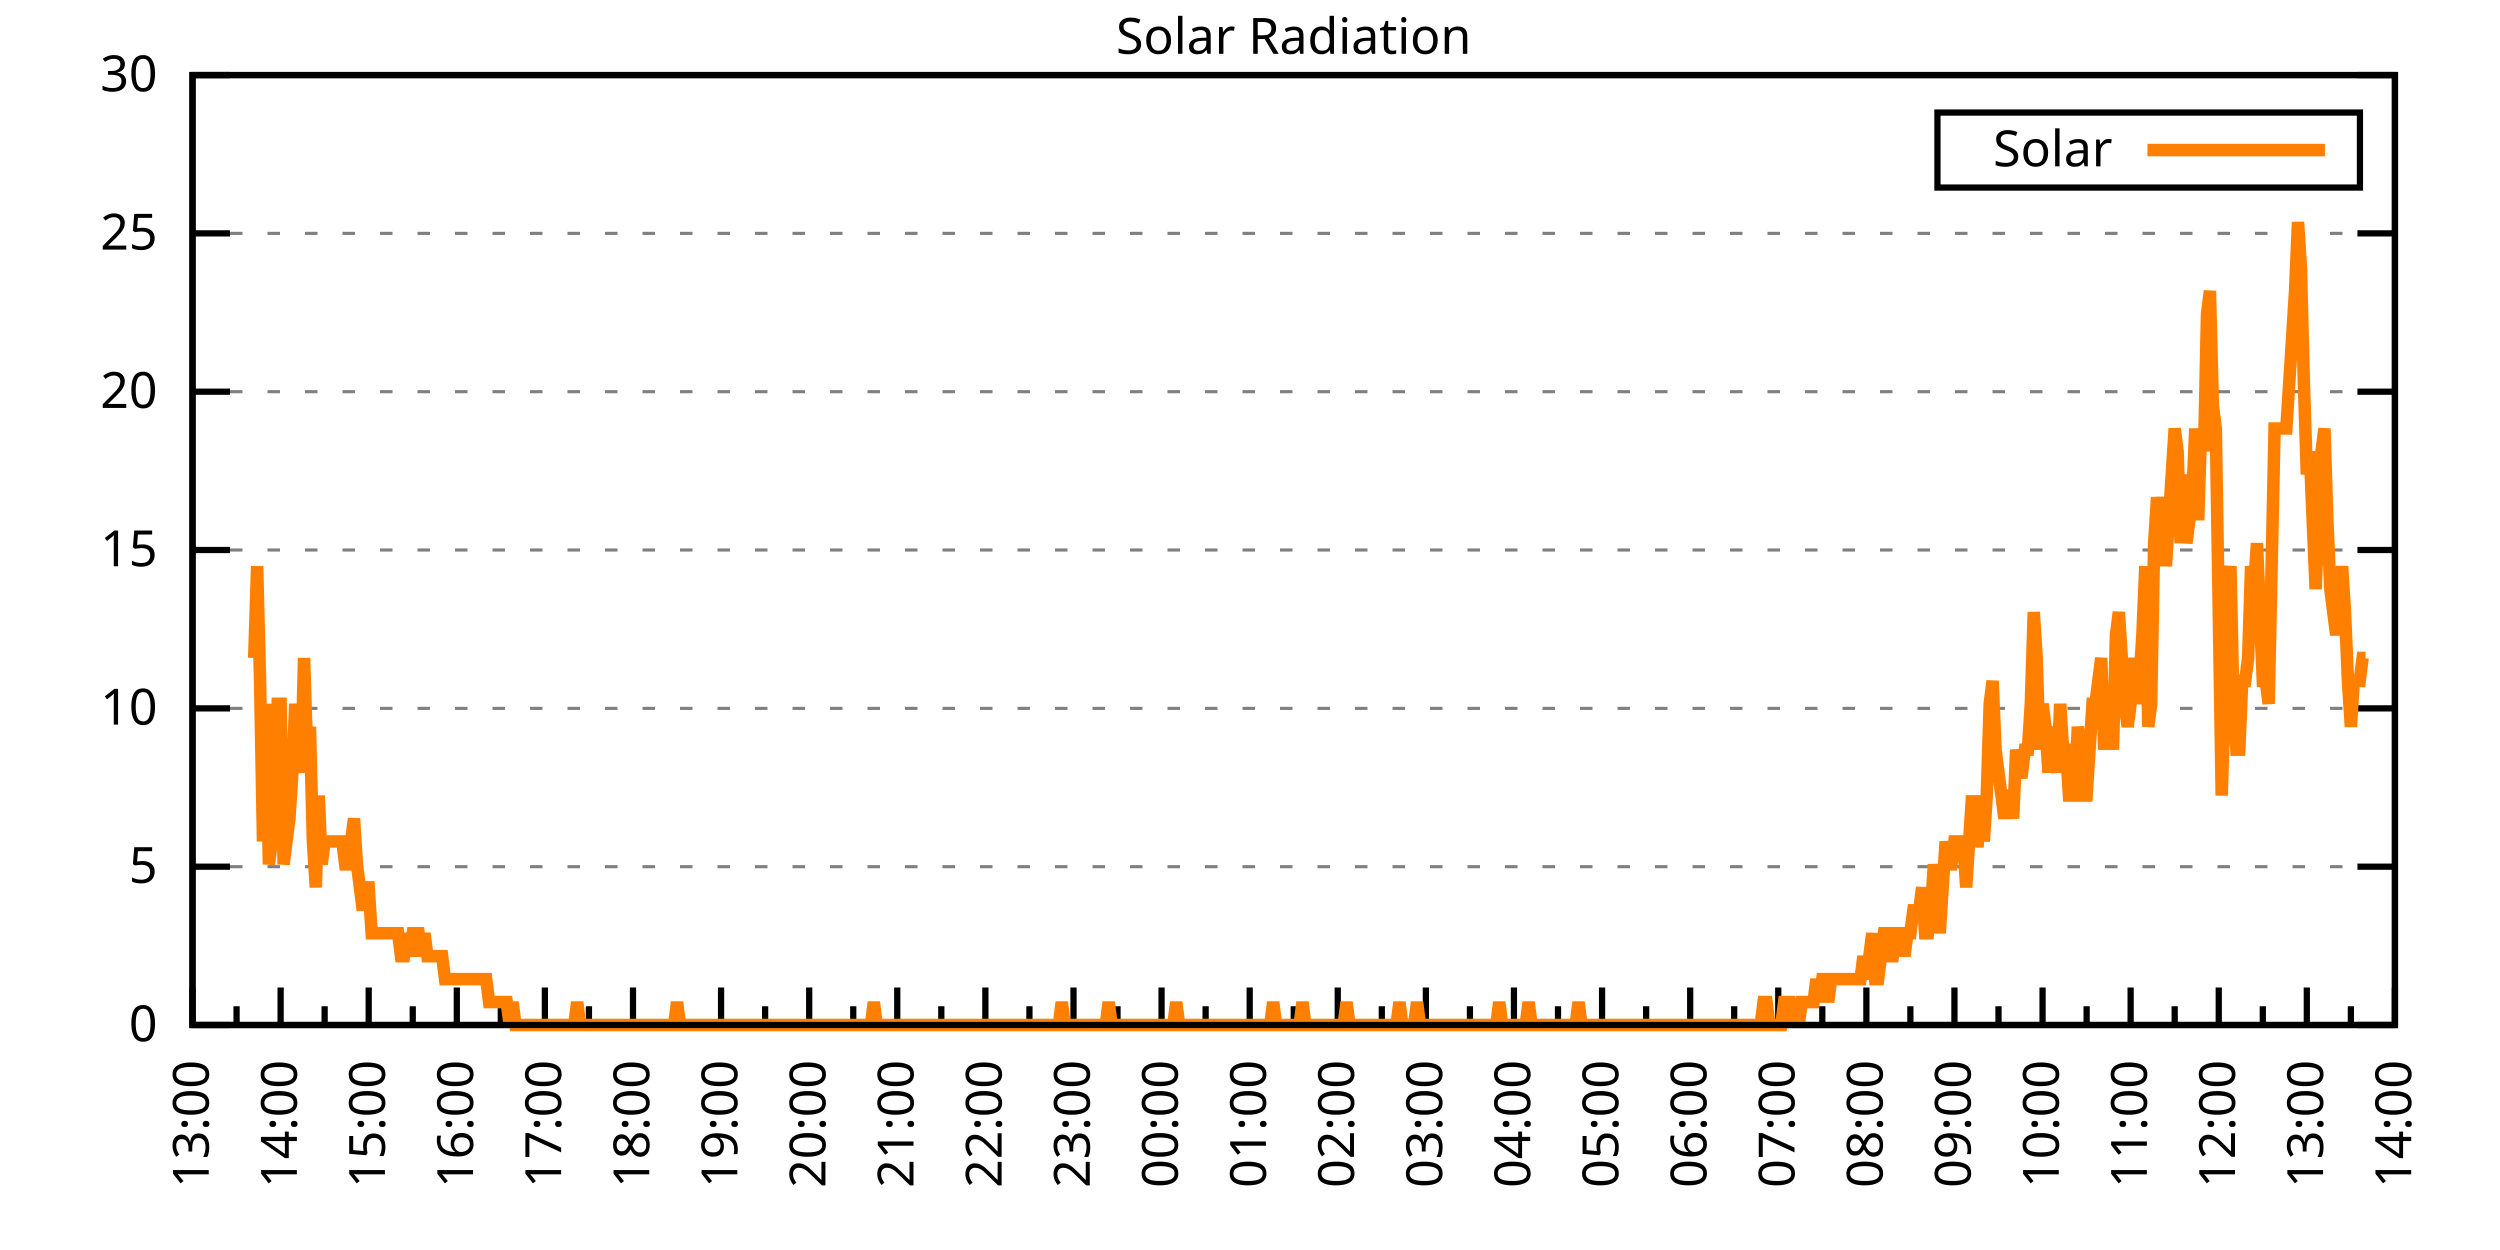
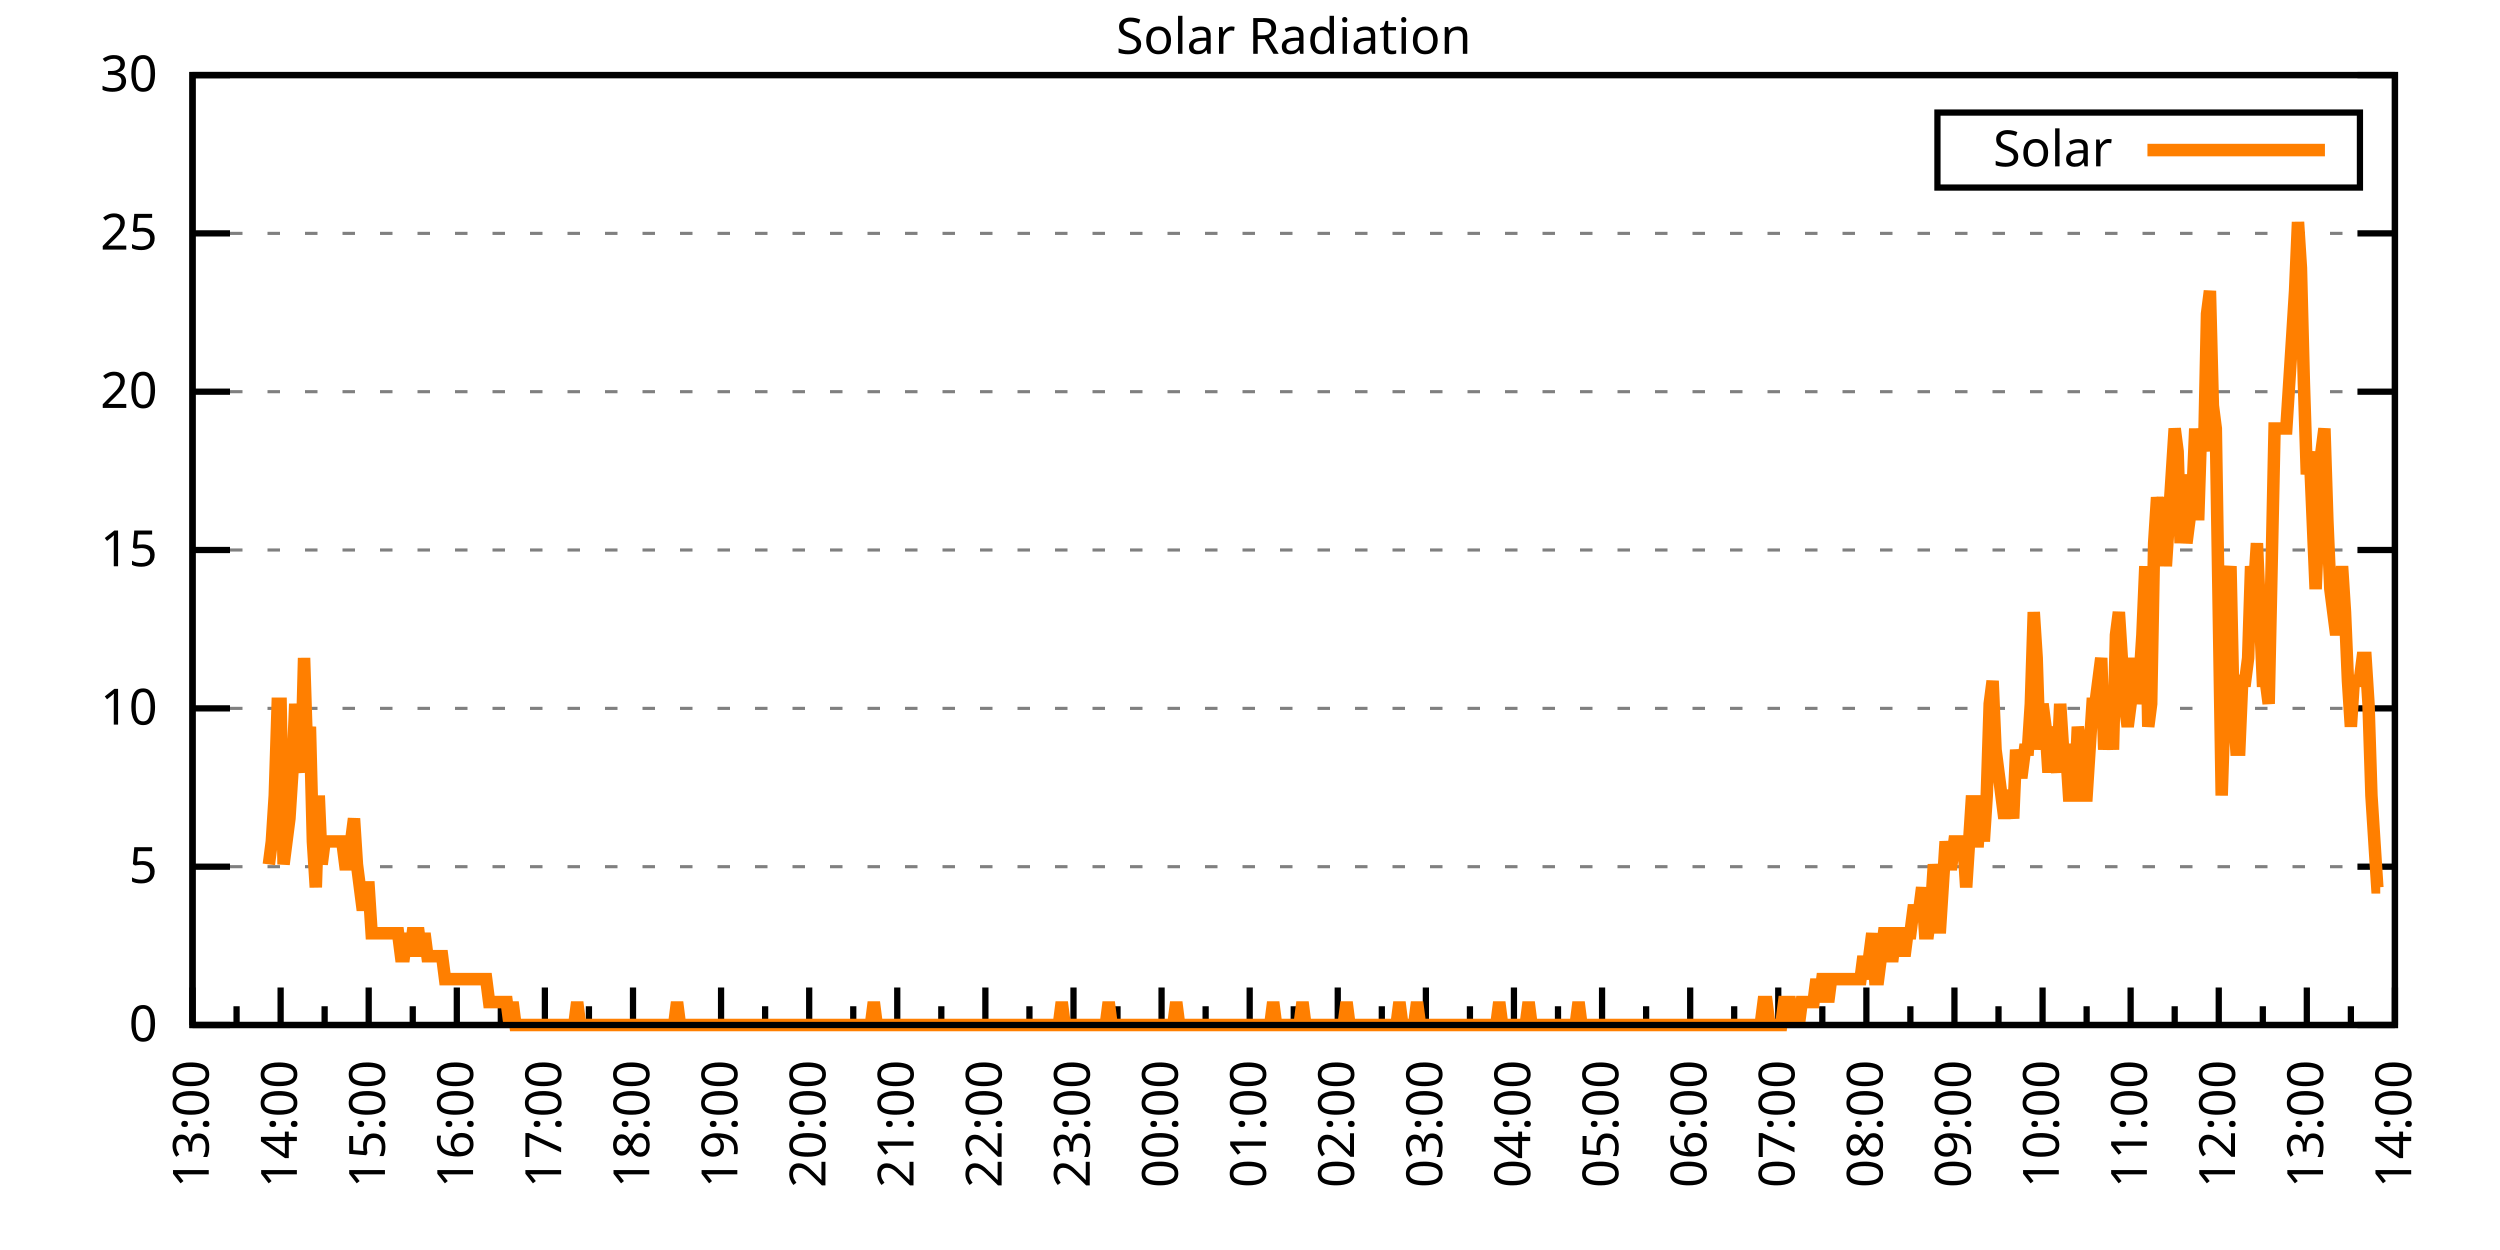
<svg xmlns="http://www.w3.org/2000/svg" xmlns:xlink="http://www.w3.org/1999/xlink" width="400" height="200" viewBox="0 0 400 200">
  <g id="gnuplot_canvas">
    <rect x="0" y="0" width="400" height="200" fill="none" />
    <defs>
      <circle id="gpDot" r="0.5" stroke-width="0.5" stroke="currentColor" />
      <path id="gpPt0" stroke-width="0.333" stroke="currentColor" d="M-1,0 h2 M0,-1 v2" />
      <path id="gpPt1" stroke-width="0.333" stroke="currentColor" d="M-1,-1 L1,1 M1,-1 L-1,1" />
      <path id="gpPt2" stroke-width="0.333" stroke="currentColor" d="M-1,0 L1,0 M0,-1 L0,1 M-1,-1 L1,1 M-1,1 L1,-1" />
      <rect id="gpPt3" stroke-width="0.333" stroke="currentColor" x="-1" y="-1" width="2" height="2" />
      <rect id="gpPt4" stroke-width="0.333" stroke="currentColor" fill="currentColor" x="-1" y="-1" width="2" height="2" />
      <circle id="gpPt5" stroke-width="0.333" stroke="currentColor" cx="0" cy="0" r="1" />
      <use xlink:href="#gpPt5" id="gpPt6" fill="currentColor" stroke="none" />
      <path id="gpPt7" stroke-width="0.333" stroke="currentColor" d="M0,-1.33 L-1.33,0.67 L1.33,0.67 z" />
      <use xlink:href="#gpPt7" id="gpPt8" fill="currentColor" stroke="none" />
      <use xlink:href="#gpPt7" id="gpPt9" stroke="currentColor" transform="rotate(180)" />
      <use xlink:href="#gpPt9" id="gpPt10" fill="currentColor" stroke="none" />
      <use xlink:href="#gpPt3" id="gpPt11" stroke="currentColor" transform="rotate(45)" />
      <use xlink:href="#gpPt11" id="gpPt12" fill="currentColor" stroke="none" />
      <path id="gpPt13" stroke-width="0.333" stroke="currentColor" d="M0,1.330 L1.265,0.411 L0.782,-1.067 L-0.782,-1.076 L-1.265,0.411 z" />
      <use xlink:href="#gpPt13" id="gpPt14" fill="currentColor" stroke="none" />
      <filter id="textbox" filterUnits="objectBoundingBox" x="0" y="0" height="1" width="1">
        <feFlood flood-color="white" flood-opacity="1" result="bgnd" />
        <feComposite in="SourceGraphic" in2="bgnd" operator="atop" />
      </filter>
      <filter id="greybox" filterUnits="objectBoundingBox" x="0" y="0" height="1" width="1">
        <feFlood flood-color="lightgrey" flood-opacity="1" result="grey" />
        <feComposite in="SourceGraphic" in2="grey" operator="atop" />
      </filter>
    </defs>
    <g fill="none" color="white" stroke="currentColor" stroke-width="1.00" stroke-linecap="butt" stroke-linejoin="miter">
</g>
    <g fill="none" color="black" stroke="currentColor" stroke-width="1.00" stroke-linecap="butt" stroke-linejoin="miter">
      <g stroke="none" shape-rendering="crispEdges">
        <polygon fill="rgb(255, 255, 255)" points="30.80,164.00 383.18,164.00 383.18,12.02 30.80,12.02 " />
      </g>
    </g>
    <g fill="none" color="black" stroke="currentColor" stroke-width="1.00" stroke-linecap="butt" stroke-linejoin="miter">
</g>
    <g fill="none" color="black" stroke="black" stroke-width="0.50" stroke-linecap="butt" stroke-linejoin="miter">
</g>
    <g fill="none" color="gray" stroke="currentColor" stroke-width="0.50" stroke-linecap="butt" stroke-linejoin="miter">
      <path stroke="gray" stroke-dasharray="2,4" class="gridline" d="M30.80,164.00 L383.19,164.00  " />
    </g>
    <g fill="none" color="gray" stroke="gray" stroke-width="1.00" stroke-linecap="butt" stroke-linejoin="miter">
</g>
    <g fill="none" color="black" stroke="currentColor" stroke-width="1.00" stroke-linecap="butt" stroke-linejoin="miter">
      <path stroke="black" d="M30.80,164.00 L36.80,164.00 M383.19,164.00 L377.19,164.00  " />
      <g transform="translate(25.20,166.60)" stroke="none" fill="black" font-family="Sans" font-size="8.00" text-anchor="end">
        <text>
          <tspan font-family="Sans"> 0</tspan>
        </text>
      </g>
    </g>
    <g fill="none" color="black" stroke="currentColor" stroke-width="1.00" stroke-linecap="butt" stroke-linejoin="miter">
</g>
    <g fill="none" color="black" stroke="black" stroke-width="0.50" stroke-linecap="butt" stroke-linejoin="miter">
</g>
    <g fill="none" color="gray" stroke="currentColor" stroke-width="0.50" stroke-linecap="butt" stroke-linejoin="miter">
      <path stroke="gray" stroke-dasharray="2,4" class="gridline" d="M30.80,138.67 L383.19,138.67  " />
    </g>
    <g fill="none" color="gray" stroke="gray" stroke-width="1.00" stroke-linecap="butt" stroke-linejoin="miter">
</g>
    <g fill="none" color="black" stroke="currentColor" stroke-width="1.00" stroke-linecap="butt" stroke-linejoin="miter">
      <path stroke="black" d="M30.80,138.67 L36.80,138.67 M383.19,138.67 L377.19,138.67  " />
      <g transform="translate(25.20,141.27)" stroke="none" fill="black" font-family="Sans" font-size="8.00" text-anchor="end">
        <text>
          <tspan font-family="Sans"> 5</tspan>
        </text>
      </g>
    </g>
    <g fill="none" color="black" stroke="currentColor" stroke-width="1.00" stroke-linecap="butt" stroke-linejoin="miter">
</g>
    <g fill="none" color="black" stroke="black" stroke-width="0.50" stroke-linecap="butt" stroke-linejoin="miter">
</g>
    <g fill="none" color="gray" stroke="currentColor" stroke-width="0.50" stroke-linecap="butt" stroke-linejoin="miter">
      <path stroke="gray" stroke-dasharray="2,4" class="gridline" d="M30.80,113.34 L383.19,113.34  " />
    </g>
    <g fill="none" color="gray" stroke="gray" stroke-width="1.00" stroke-linecap="butt" stroke-linejoin="miter">
</g>
    <g fill="none" color="black" stroke="currentColor" stroke-width="1.00" stroke-linecap="butt" stroke-linejoin="miter">
      <path stroke="black" d="M30.80,113.34 L36.80,113.34 M383.19,113.34 L377.19,113.34  " />
      <g transform="translate(25.20,115.94)" stroke="none" fill="black" font-family="Sans" font-size="8.00" text-anchor="end">
        <text>
          <tspan font-family="Sans"> 10</tspan>
        </text>
      </g>
    </g>
    <g fill="none" color="black" stroke="currentColor" stroke-width="1.00" stroke-linecap="butt" stroke-linejoin="miter">
</g>
    <g fill="none" color="black" stroke="black" stroke-width="0.50" stroke-linecap="butt" stroke-linejoin="miter">
</g>
    <g fill="none" color="gray" stroke="currentColor" stroke-width="0.50" stroke-linecap="butt" stroke-linejoin="miter">
      <path stroke="gray" stroke-dasharray="2,4" class="gridline" d="M30.80,88.00 L383.19,88.00  " />
    </g>
    <g fill="none" color="gray" stroke="gray" stroke-width="1.00" stroke-linecap="butt" stroke-linejoin="miter">
</g>
    <g fill="none" color="black" stroke="currentColor" stroke-width="1.00" stroke-linecap="butt" stroke-linejoin="miter">
      <path stroke="black" d="M30.80,88.00 L36.80,88.00 M383.19,88.00 L377.19,88.00  " />
      <g transform="translate(25.20,90.60)" stroke="none" fill="black" font-family="Sans" font-size="8.00" text-anchor="end">
        <text>
          <tspan font-family="Sans"> 15</tspan>
        </text>
      </g>
    </g>
    <g fill="none" color="black" stroke="currentColor" stroke-width="1.00" stroke-linecap="butt" stroke-linejoin="miter">
</g>
    <g fill="none" color="black" stroke="black" stroke-width="0.50" stroke-linecap="butt" stroke-linejoin="miter">
</g>
    <g fill="none" color="gray" stroke="currentColor" stroke-width="0.50" stroke-linecap="butt" stroke-linejoin="miter">
      <path stroke="gray" stroke-dasharray="2,4" class="gridline" d="M30.80,62.67 L383.19,62.67  " />
    </g>
    <g fill="none" color="gray" stroke="gray" stroke-width="1.00" stroke-linecap="butt" stroke-linejoin="miter">
</g>
    <g fill="none" color="black" stroke="currentColor" stroke-width="1.00" stroke-linecap="butt" stroke-linejoin="miter">
      <path stroke="black" d="M30.80,62.67 L36.80,62.67 M383.19,62.67 L377.19,62.67  " />
      <g transform="translate(25.20,65.27)" stroke="none" fill="black" font-family="Sans" font-size="8.00" text-anchor="end">
        <text>
          <tspan font-family="Sans"> 20</tspan>
        </text>
      </g>
    </g>
    <g fill="none" color="black" stroke="currentColor" stroke-width="1.00" stroke-linecap="butt" stroke-linejoin="miter">
</g>
    <g fill="none" color="black" stroke="black" stroke-width="0.50" stroke-linecap="butt" stroke-linejoin="miter">
</g>
    <g fill="none" color="gray" stroke="currentColor" stroke-width="0.50" stroke-linecap="butt" stroke-linejoin="miter">
      <path stroke="gray" stroke-dasharray="2,4" class="gridline" d="M30.80,37.34 L383.19,37.34  " />
    </g>
    <g fill="none" color="gray" stroke="gray" stroke-width="1.00" stroke-linecap="butt" stroke-linejoin="miter">
</g>
    <g fill="none" color="black" stroke="currentColor" stroke-width="1.00" stroke-linecap="butt" stroke-linejoin="miter">
      <path stroke="black" d="M30.80,37.34 L36.80,37.34 M383.19,37.34 L377.19,37.34  " />
      <g transform="translate(25.20,39.94)" stroke="none" fill="black" font-family="Sans" font-size="8.00" text-anchor="end">
        <text>
          <tspan font-family="Sans"> 25</tspan>
        </text>
      </g>
    </g>
    <g fill="none" color="black" stroke="currentColor" stroke-width="1.00" stroke-linecap="butt" stroke-linejoin="miter">
</g>
    <g fill="none" color="black" stroke="black" stroke-width="0.50" stroke-linecap="butt" stroke-linejoin="miter">
</g>
    <g fill="none" color="gray" stroke="currentColor" stroke-width="0.50" stroke-linecap="butt" stroke-linejoin="miter">
      <path stroke="gray" stroke-dasharray="2,4" class="gridline" d="M30.80,12.01 L383.19,12.01  " />
    </g>
    <g fill="none" color="gray" stroke="gray" stroke-width="1.00" stroke-linecap="butt" stroke-linejoin="miter">
</g>
    <g fill="none" color="black" stroke="currentColor" stroke-width="1.00" stroke-linecap="butt" stroke-linejoin="miter">
      <path stroke="black" d="M30.80,12.01 L36.80,12.01 M383.19,12.01 L377.19,12.01  " />
      <g transform="translate(25.20,14.61)" stroke="none" fill="black" font-family="Sans" font-size="8.00" text-anchor="end">
        <text>
          <tspan font-family="Sans"> 30</tspan>
        </text>
      </g>
    </g>
    <g fill="none" color="black" stroke="currentColor" stroke-width="1.00" stroke-linecap="butt" stroke-linejoin="miter">
      <path stroke="black" d="M30.80,164.00 L30.80,158.00  " />
      <g transform="translate(33.40,169.60) rotate(270)" stroke="none" fill="black" font-family="Sans" font-size="8.00" text-anchor="end">
        <text>
          <tspan font-family="Sans">13:00</tspan>
        </text>
      </g>
    </g>
    <g fill="none" color="black" stroke="currentColor" stroke-width="1.00" stroke-linecap="butt" stroke-linejoin="miter">
      <path stroke="black" d="M37.85,164.00 L37.85,161.00 M44.90,164.00 L44.90,158.00  " />
      <g transform="translate(47.50,169.60) rotate(270)" stroke="none" fill="black" font-family="Sans" font-size="8.00" text-anchor="end">
        <text>
          <tspan font-family="Sans">14:00</tspan>
        </text>
      </g>
    </g>
    <g fill="none" color="black" stroke="currentColor" stroke-width="1.00" stroke-linecap="butt" stroke-linejoin="miter">
      <path stroke="black" d="M51.94,164.00 L51.94,161.00 M58.99,164.00 L58.99,158.00  " />
      <g transform="translate(61.59,169.60) rotate(270)" stroke="none" fill="black" font-family="Sans" font-size="8.00" text-anchor="end">
        <text>
          <tspan font-family="Sans">15:00</tspan>
        </text>
      </g>
    </g>
    <g fill="none" color="black" stroke="currentColor" stroke-width="1.00" stroke-linecap="butt" stroke-linejoin="miter">
      <path stroke="black" d="M66.04,164.00 L66.04,161.00 M73.09,164.00 L73.09,158.00  " />
      <g transform="translate(75.69,169.60) rotate(270)" stroke="none" fill="black" font-family="Sans" font-size="8.00" text-anchor="end">
        <text>
          <tspan font-family="Sans">16:00</tspan>
        </text>
      </g>
    </g>
    <g fill="none" color="black" stroke="currentColor" stroke-width="1.00" stroke-linecap="butt" stroke-linejoin="miter">
      <path stroke="black" d="M80.13,164.00 L80.13,161.00 M87.18,164.00 L87.18,158.00  " />
      <g transform="translate(89.78,169.60) rotate(270)" stroke="none" fill="black" font-family="Sans" font-size="8.00" text-anchor="end">
        <text>
          <tspan font-family="Sans">17:00</tspan>
        </text>
      </g>
    </g>
    <g fill="none" color="black" stroke="currentColor" stroke-width="1.00" stroke-linecap="butt" stroke-linejoin="miter">
      <path stroke="black" d="M94.23,164.00 L94.23,161.00 M101.28,164.00 L101.28,158.00  " />
      <g transform="translate(103.88,169.60) rotate(270)" stroke="none" fill="black" font-family="Sans" font-size="8.00" text-anchor="end">
        <text>
          <tspan font-family="Sans">18:00</tspan>
        </text>
      </g>
    </g>
    <g fill="none" color="black" stroke="currentColor" stroke-width="1.00" stroke-linecap="butt" stroke-linejoin="miter">
      <path stroke="black" d="M108.33,164.00 L108.33,161.00 M115.37,164.00 L115.37,158.00  " />
      <g transform="translate(117.97,169.60) rotate(270)" stroke="none" fill="black" font-family="Sans" font-size="8.00" text-anchor="end">
        <text>
          <tspan font-family="Sans">19:00</tspan>
        </text>
      </g>
    </g>
    <g fill="none" color="black" stroke="currentColor" stroke-width="1.00" stroke-linecap="butt" stroke-linejoin="miter">
      <path stroke="black" d="M122.42,164.00 L122.42,161.00 M129.47,164.00 L129.47,158.00  " />
      <g transform="translate(132.07,169.60) rotate(270)" stroke="none" fill="black" font-family="Sans" font-size="8.00" text-anchor="end">
        <text>
          <tspan font-family="Sans">20:00</tspan>
        </text>
      </g>
    </g>
    <g fill="none" color="black" stroke="currentColor" stroke-width="1.00" stroke-linecap="butt" stroke-linejoin="miter">
      <path stroke="black" d="M136.52,164.00 L136.52,161.00 M143.56,164.00 L143.56,158.00  " />
      <g transform="translate(146.16,169.60) rotate(270)" stroke="none" fill="black" font-family="Sans" font-size="8.00" text-anchor="end">
        <text>
          <tspan font-family="Sans">21:00</tspan>
        </text>
      </g>
    </g>
    <g fill="none" color="black" stroke="currentColor" stroke-width="1.00" stroke-linecap="butt" stroke-linejoin="miter">
      <path stroke="black" d="M150.61,164.00 L150.61,161.00 M157.66,164.00 L157.66,158.00  " />
      <g transform="translate(160.26,169.60) rotate(270)" stroke="none" fill="black" font-family="Sans" font-size="8.00" text-anchor="end">
        <text>
          <tspan font-family="Sans">22:00</tspan>
        </text>
      </g>
    </g>
    <g fill="none" color="black" stroke="currentColor" stroke-width="1.00" stroke-linecap="butt" stroke-linejoin="miter">
      <path stroke="black" d="M164.71,164.00 L164.71,161.00 M171.76,164.00 L171.76,158.00  " />
      <g transform="translate(174.36,169.60) rotate(270)" stroke="none" fill="black" font-family="Sans" font-size="8.00" text-anchor="end">
        <text>
          <tspan font-family="Sans">23:00</tspan>
        </text>
      </g>
    </g>
    <g fill="none" color="black" stroke="currentColor" stroke-width="1.00" stroke-linecap="butt" stroke-linejoin="miter">
      <path stroke="black" d="M178.80,164.00 L178.80,161.00 M185.85,164.00 L185.85,158.00  " />
      <g transform="translate(188.45,169.60) rotate(270)" stroke="none" fill="black" font-family="Sans" font-size="8.00" text-anchor="end">
        <text>
          <tspan font-family="Sans">00:00</tspan>
        </text>
      </g>
    </g>
    <g fill="none" color="black" stroke="currentColor" stroke-width="1.00" stroke-linecap="butt" stroke-linejoin="miter">
      <path stroke="black" d="M192.90,164.00 L192.90,161.00 M199.95,164.00 L199.95,158.00  " />
      <g transform="translate(202.55,169.60) rotate(270)" stroke="none" fill="black" font-family="Sans" font-size="8.00" text-anchor="end">
        <text>
          <tspan font-family="Sans">01:00</tspan>
        </text>
      </g>
    </g>
    <g fill="none" color="black" stroke="currentColor" stroke-width="1.00" stroke-linecap="butt" stroke-linejoin="miter">
      <path stroke="black" d="M207.00,164.00 L207.00,161.00 M214.04,164.00 L214.04,158.00  " />
      <g transform="translate(216.64,169.60) rotate(270)" stroke="none" fill="black" font-family="Sans" font-size="8.00" text-anchor="end">
        <text>
          <tspan font-family="Sans">02:00</tspan>
        </text>
      </g>
    </g>
    <g fill="none" color="black" stroke="currentColor" stroke-width="1.00" stroke-linecap="butt" stroke-linejoin="miter">
      <path stroke="black" d="M221.09,164.00 L221.09,161.00 M228.14,164.00 L228.14,158.00  " />
      <g transform="translate(230.74,169.60) rotate(270)" stroke="none" fill="black" font-family="Sans" font-size="8.00" text-anchor="end">
        <text>
          <tspan font-family="Sans">03:00</tspan>
        </text>
      </g>
    </g>
    <g fill="none" color="black" stroke="currentColor" stroke-width="1.00" stroke-linecap="butt" stroke-linejoin="miter">
      <path stroke="black" d="M235.19,164.00 L235.19,161.00 M242.23,164.00 L242.23,158.00  " />
      <g transform="translate(244.83,169.60) rotate(270)" stroke="none" fill="black" font-family="Sans" font-size="8.00" text-anchor="end">
        <text>
          <tspan font-family="Sans">04:00</tspan>
        </text>
      </g>
    </g>
    <g fill="none" color="black" stroke="currentColor" stroke-width="1.00" stroke-linecap="butt" stroke-linejoin="miter">
      <path stroke="black" d="M249.28,164.00 L249.28,161.00 M256.33,164.00 L256.33,158.00  " />
      <g transform="translate(258.93,169.60) rotate(270)" stroke="none" fill="black" font-family="Sans" font-size="8.00" text-anchor="end">
        <text>
          <tspan font-family="Sans">05:00</tspan>
        </text>
      </g>
    </g>
    <g fill="none" color="black" stroke="currentColor" stroke-width="1.00" stroke-linecap="butt" stroke-linejoin="miter">
      <path stroke="black" d="M263.38,164.00 L263.38,161.00 M270.43,164.00 L270.43,158.00  " />
      <g transform="translate(273.03,169.60) rotate(270)" stroke="none" fill="black" font-family="Sans" font-size="8.00" text-anchor="end">
        <text>
          <tspan font-family="Sans">06:00</tspan>
        </text>
      </g>
    </g>
    <g fill="none" color="black" stroke="currentColor" stroke-width="1.00" stroke-linecap="butt" stroke-linejoin="miter">
      <path stroke="black" d="M277.47,164.00 L277.47,161.00 M284.52,164.00 L284.52,158.00  " />
      <g transform="translate(287.12,169.60) rotate(270)" stroke="none" fill="black" font-family="Sans" font-size="8.00" text-anchor="end">
        <text>
          <tspan font-family="Sans">07:00</tspan>
        </text>
      </g>
    </g>
    <g fill="none" color="black" stroke="currentColor" stroke-width="1.00" stroke-linecap="butt" stroke-linejoin="miter">
      <path stroke="black" d="M291.57,164.00 L291.57,161.00 M298.62,164.00 L298.62,158.00  " />
      <g transform="translate(301.22,169.60) rotate(270)" stroke="none" fill="black" font-family="Sans" font-size="8.00" text-anchor="end">
        <text>
          <tspan font-family="Sans">08:00</tspan>
        </text>
      </g>
    </g>
    <g fill="none" color="black" stroke="currentColor" stroke-width="1.00" stroke-linecap="butt" stroke-linejoin="miter">
      <path stroke="black" d="M305.66,164.00 L305.66,161.00 M312.71,164.00 L312.71,158.00  " />
      <g transform="translate(315.31,169.60) rotate(270)" stroke="none" fill="black" font-family="Sans" font-size="8.00" text-anchor="end">
        <text>
          <tspan font-family="Sans">09:00</tspan>
        </text>
      </g>
    </g>
    <g fill="none" color="black" stroke="currentColor" stroke-width="1.00" stroke-linecap="butt" stroke-linejoin="miter">
      <path stroke="black" d="M319.76,164.00 L319.76,161.00 M326.81,164.00 L326.81,158.00  " />
      <g transform="translate(329.41,169.60) rotate(270)" stroke="none" fill="black" font-family="Sans" font-size="8.00" text-anchor="end">
        <text>
          <tspan font-family="Sans">10:00</tspan>
        </text>
      </g>
    </g>
    <g fill="none" color="black" stroke="currentColor" stroke-width="1.00" stroke-linecap="butt" stroke-linejoin="miter">
      <path stroke="black" d="M333.86,164.00 L333.86,161.00 M340.90,164.00 L340.90,158.00  " />
      <g transform="translate(343.50,169.60) rotate(270)" stroke="none" fill="black" font-family="Sans" font-size="8.00" text-anchor="end">
        <text>
          <tspan font-family="Sans">11:00</tspan>
        </text>
      </g>
    </g>
    <g fill="none" color="black" stroke="currentColor" stroke-width="1.00" stroke-linecap="butt" stroke-linejoin="miter">
      <path stroke="black" d="M347.95,164.00 L347.95,161.00 M355.00,164.00 L355.00,158.00  " />
      <g transform="translate(357.60,169.60) rotate(270)" stroke="none" fill="black" font-family="Sans" font-size="8.00" text-anchor="end">
        <text>
          <tspan font-family="Sans">12:00</tspan>
        </text>
      </g>
    </g>
    <g fill="none" color="black" stroke="currentColor" stroke-width="1.00" stroke-linecap="butt" stroke-linejoin="miter">
      <path stroke="black" d="M362.05,164.00 L362.05,161.00 M369.09,164.00 L369.09,158.00  " />
      <g transform="translate(371.69,169.60) rotate(270)" stroke="none" fill="black" font-family="Sans" font-size="8.00" text-anchor="end">
        <text>
          <tspan font-family="Sans">13:00</tspan>
        </text>
      </g>
    </g>
    <g fill="none" color="black" stroke="currentColor" stroke-width="1.00" stroke-linecap="butt" stroke-linejoin="miter">
      <path stroke="black" d="M376.14,164.00 L376.14,161.00 M383.19,164.00 L383.19,158.00  " />
      <g transform="translate(385.79,169.60) rotate(270)" stroke="none" fill="black" font-family="Sans" font-size="8.00" text-anchor="end">
        <text>
          <tspan font-family="Sans">14:00</tspan>
        </text>
      </g>
    </g>
    <g fill="none" color="black" stroke="currentColor" stroke-width="1.00" stroke-linecap="butt" stroke-linejoin="miter">
</g>
    <g fill="none" color="black" stroke="currentColor" stroke-width="1.00" stroke-linecap="butt" stroke-linejoin="miter">
      <path stroke="black" d="M30.80,12.01 L30.80,164.00 L383.19,164.00 L383.19,12.01 L30.80,12.01 Z  " />
    </g>
    <g fill="none" color="black" stroke="currentColor" stroke-width="1.00" stroke-linecap="butt" stroke-linejoin="miter">
      <g transform="translate(6.80,88.01) rotate(270)" stroke="none" fill="black" font-family="Sans" font-size="8.00" text-anchor="middle">
        <text />
      </g>
    </g>
    <g fill="none" color="black" stroke="currentColor" stroke-width="1.00" stroke-linecap="butt" stroke-linejoin="miter">
</g>
    <g fill="none" color="black" stroke="currentColor" stroke-width="1.00" stroke-linecap="butt" stroke-linejoin="miter">
      <path stroke="black" d="M309.99,30.01 L309.99,18.01 L377.59,18.01 L377.59,30.01 L309.99,30.01 Z  " />
    </g>
    <g id="Solar_Radiation_plot_1">
      <g fill="none" color="white" stroke="black" stroke-width="2.00" stroke-linecap="butt" stroke-linejoin="miter">
</g>
      <g fill="none" color="black" stroke="currentColor" stroke-width="2.00" stroke-linecap="butt" stroke-linejoin="miter">
        <g transform="translate(337.99,26.61)" stroke="none" fill="black" font-family="Sans" font-size="8.00" text-anchor="end">
          <text>
            <tspan font-family="Sans">Solar</tspan>
          </text>
        </g>
      </g>
      <g fill="none" color="black" stroke="currentColor" stroke-width="2.00" stroke-linecap="butt" stroke-linejoin="miter">
-         <path stroke="rgb(255, 127,   0)" d="M343.59,24.01 L371.99,24.01 M40.67,105.27 L41.14,90.59 L41.61,108.94 L42.08,134.63 L42.55,112.61 L43.02,138.30   L43.49,134.63 L43.96,127.29 L44.43,112.61 L44.90,112.61 L45.37,138.30 L45.84,134.63 L46.31,130.96 L46.78,123.62   L47.24,112.61 L47.71,119.95 L48.18,123.62 L48.65,105.27 L49.12,119.95 L49.59,116.28 L50.06,134.63 L50.53,141.98   L51.00,127.29 L51.47,138.30 L51.94,134.63 L52.41,134.63 L52.88,134.63 L53.35,134.63 L53.82,134.63 L54.29,134.63   L54.76,134.63 L55.23,138.30 L55.70,138.30 L56.17,134.63 L56.64,130.96 L57.11,138.30 L57.58,141.98 L58.05,145.65   L58.52,141.98 L58.99,141.98 L59.46,149.32 L59.93,149.32 L60.40,149.32 L60.87,149.32 L61.34,149.32 L61.81,149.32   L62.28,149.32 L62.75,149.32 L63.22,149.32 L63.69,149.32 L64.16,152.99 L64.63,152.99 L65.10,149.32 L65.57,152.99   L66.04,149.32 L66.51,149.32 L66.98,149.32 L67.45,152.99 L67.92,149.32 L68.39,152.99 L68.86,152.99 L69.33,152.99   L69.80,152.99 L70.27,152.99 L70.74,152.99 L71.21,156.66 L71.68,156.66 L72.15,156.66 L72.62,156.66 L73.09,156.66   L73.56,156.66 L74.03,156.66 L74.50,156.66 L74.97,156.66 L75.44,156.66 L75.91,156.66 L76.38,156.66 L76.85,156.66   L77.32,156.66 L77.79,156.66 L78.26,160.33 L78.73,160.33 L79.19,160.33 L79.66,160.33 L80.13,160.33 L80.60,160.33   L81.07,160.33 L81.54,164.00 L82.01,160.33 L82.48,164.00 L82.95,164.00 L83.42,164.00 L83.89,164.00 L84.36,164.00   L84.83,164.00 L85.30,164.00 L85.77,164.00 L86.24,164.00 L86.71,164.00 L87.18,164.00 L87.65,164.00 L88.12,164.00   L88.59,164.00 L89.06,164.00 L89.53,164.00 L90.00,164.00 L90.47,164.00 L90.94,164.00 L91.41,164.00 L91.88,164.00   L92.35,160.33 L92.82,164.00 L93.29,164.00 L93.76,164.00 L94.23,164.00 L94.70,164.00 L95.17,164.00 L95.64,164.00   L96.11,164.00 L96.58,164.00 L97.05,164.00 L97.52,164.00 L97.99,164.00 L98.46,164.00 L98.93,164.00 L99.40,164.00   L99.87,164.00 L100.34,164.00 L100.81,164.00 L101.28,164.00 L101.75,164.00 L102.22,164.00 L102.69,164.00 L103.16,164.00   L103.63,164.00 L104.10,164.00 L104.57,164.00 L105.04,164.00 L105.51,164.00 L105.98,164.00 L106.45,164.00 L106.92,164.00   L107.39,164.00 L107.86,164.00 L108.33,160.33 L108.80,164.00 L109.27,164.00 L109.74,164.00 L110.21,164.00 L110.68,164.00   L111.14,164.00 L111.61,164.00 L112.08,164.00 L112.55,164.00 L113.02,164.00 L113.49,164.00 L113.96,164.00 L114.43,164.00   L114.90,164.00 L115.37,164.00 L115.84,164.00 L116.31,164.00 L116.78,164.00 L117.25,164.00 L117.72,164.00 L118.19,164.00   L118.66,164.00 L119.13,164.00 L119.60,164.00 L120.07,164.00 L120.54,164.00 L121.01,164.00 L121.48,164.00 L121.95,164.00   L122.42,164.00 L122.89,164.00 L123.36,164.00 L123.83,164.00 L124.30,164.00 L124.77,164.00 L125.24,164.00 L125.71,164.00   L126.18,164.00 L126.65,164.00 L127.12,164.00 L127.59,164.00 L128.06,164.00 L128.53,164.00 L129.00,164.00 L129.47,164.00   L129.94,164.00 L130.41,164.00 L130.88,164.00 L131.35,164.00 L131.82,164.00 L132.29,164.00 L132.76,164.00 L133.23,164.00   L133.70,164.00 L134.17,164.00 L134.64,164.00 L135.11,164.00 L135.58,164.00 L136.05,164.00 L136.52,164.00 L136.99,164.00   L137.46,164.00 L137.93,164.00 L138.40,164.00 L138.87,164.00 L139.34,164.00 L139.81,160.33 L140.28,164.00 L140.75,164.00   L141.22,164.00 L141.69,164.00 L142.16,164.00 L142.63,164.00 L143.09,164.00 L143.56,164.00 L144.03,164.00 L144.50,164.00   L144.97,164.00 L145.44,164.00 L145.91,164.00 L146.38,164.00 L146.85,164.00 L147.32,164.00 L147.79,164.00 L148.26,164.00   L148.73,164.00 L149.20,164.00 L149.67,164.00 L150.14,164.00 L150.61,164.00 L151.08,164.00 L151.55,164.00 L152.02,164.00   L152.49,164.00 L152.96,164.00 L153.43,164.00 L153.90,164.00 L154.37,164.00 L154.84,164.00 L155.31,164.00 L155.78,164.00   L156.25,164.00 L156.72,164.00 L157.19,164.00 L157.66,164.00 L158.13,164.00 L158.60,164.00 L159.07,164.00 L159.54,164.00   L160.01,164.00 L160.48,164.00 L160.95,164.00 L161.42,164.00 L161.89,164.00 L162.36,164.00 L162.83,164.00 L163.30,164.00   L163.77,164.00 L164.24,164.00 L164.71,164.00 L165.18,164.00 L165.65,164.00 L166.12,164.00 L166.59,164.00 L167.06,164.00   L167.53,164.00 L168.00,164.00 L168.47,164.00 L168.94,164.00 L169.41,164.00 L169.88,160.33 L170.35,164.00 L170.82,164.00   L171.29,164.00 L171.76,164.00 L172.23,164.00 L172.70,164.00 L173.17,164.00 L173.64,164.00 L174.11,164.00 L174.58,164.00   L175.04,164.00 L175.51,164.00 L175.98,164.00 L176.45,164.00 L176.92,164.00 L177.39,160.33 L177.86,164.00 L178.33,164.00   L178.80,164.00 L179.27,164.00 L179.74,164.00 L180.21,164.00 L180.68,164.00 L181.15,164.00 L181.62,164.00 L182.09,164.00   L182.56,164.00 L183.03,164.00 L183.50,164.00 L183.97,164.00 L184.44,164.00 L184.91,164.00 L185.38,164.00 L185.85,164.00   L186.32,164.00 L186.79,164.00 L187.26,164.00 L187.73,164.00 L188.20,160.33 L188.67,164.00 L189.14,164.00 L189.61,164.00   L190.08,164.00 L190.55,164.00 L191.02,164.00 L191.49,164.00 L191.96,164.00 L192.43,164.00 L192.90,164.00 L193.37,164.00   L193.84,164.00 L194.31,164.00 L194.78,164.00 L195.25,164.00 L195.72,164.00 L196.19,164.00 L196.66,164.00 L197.13,164.00   L197.60,164.00 L198.07,164.00 L198.54,164.00 L199.01,164.00 L199.48,164.00 L199.95,164.00 L200.42,164.00 L200.89,164.00   L201.36,164.00 L201.83,164.00 L202.30,164.00 L202.77,164.00 L203.24,164.00 L203.71,160.33 L204.18,164.00 L204.65,164.00   L205.12,164.00 L205.59,164.00 L206.06,164.00 L206.53,164.00 L207.00,164.00 L207.46,164.00 L207.93,164.00 L208.40,160.33   L208.87,164.00 L209.34,164.00 L209.81,164.00 L210.28,164.00 L210.75,164.00 L211.22,164.00 L211.69,164.00 L212.16,164.00   L212.63,164.00 L213.10,164.00 L213.57,164.00 L214.04,164.00 L214.51,164.00 L214.98,164.00 L215.45,160.33 L215.92,164.00   L216.39,164.00 L216.86,164.00 L217.33,164.00 L217.80,164.00 L218.27,164.00 L218.74,164.00 L219.21,164.00 L219.68,164.00   L220.15,164.00 L220.62,164.00 L221.09,164.00 L221.56,164.00 L222.03,164.00 L222.50,164.00 L222.97,164.00 L223.44,164.00   L223.91,160.33 L224.38,164.00 L224.85,164.00 L225.32,164.00 L225.79,164.00 L226.26,164.00 L226.73,160.33 L227.20,164.00   L227.67,164.00 L228.14,164.00 L228.61,164.00 L229.08,164.00 L229.55,164.00 L230.02,164.00 L230.49,164.00 L230.96,164.00   L231.43,164.00 L231.90,164.00 L232.37,164.00 L232.84,164.00 L233.31,164.00 L233.78,164.00 L234.25,164.00 L234.72,164.00   L235.19,164.00 L235.66,164.00 L236.13,164.00 L236.60,164.00 L237.07,164.00 L237.54,164.00 L238.01,164.00 L238.48,164.00   L238.95,164.00 L239.41,164.00 L239.88,160.33 L240.35,164.00 L240.82,164.00 L241.29,164.00 L241.76,164.00 L242.23,164.00   L242.70,164.00 L243.17,164.00 L243.64,164.00 L244.11,164.00 L244.58,160.33 L245.05,164.00 L245.52,164.00 L245.99,164.00   L246.46,164.00 L246.93,164.00 L247.40,164.00 L247.87,164.00 L248.34,164.00 L248.81,164.00 L249.28,164.00 L249.75,164.00   L250.22,164.00 L250.69,164.00 L251.16,164.00 L251.63,164.00 L252.10,164.00 L252.57,160.33 L253.04,164.00 L253.51,164.00   L253.98,164.00 L254.45,164.00 L254.92,164.00 L255.39,164.00 L255.86,164.00 L256.33,164.00 L256.80,164.00 L257.27,164.00   L257.74,164.00 L258.21,164.00 L258.68,164.00 L259.15,164.00 L259.62,164.00 L260.09,164.00 L260.56,164.00 L261.03,164.00   L261.50,164.00 L261.97,164.00 L262.44,164.00 L262.91,164.00 L263.38,164.00 L263.85,164.00 L264.32,164.00 L264.79,164.00   L265.26,164.00 L265.73,164.00 L266.20,164.00 L266.67,164.00 L267.14,164.00 L267.61,164.00 L268.08,164.00 L268.55,164.00   L269.02,164.00 L269.49,164.00 L269.96,164.00 L270.43,164.00 L270.90,164.00 L271.36,164.00 L271.83,164.00 L272.30,164.00   L272.77,164.00 L273.24,164.00 L273.71,164.00 L274.18,164.00 L274.65,164.00 L275.12,164.00 L275.59,164.00 L276.06,164.00   L276.53,164.00 L277.00,164.00 L277.47,164.00 L277.94,164.00 L278.41,164.00 L278.88,164.00 L279.35,164.00 L279.82,164.00   L280.29,164.00 L280.76,164.00 L281.23,164.00 L281.70,164.00 L282.17,160.33 L282.64,160.33 L283.11,164.00 L283.58,164.00   L284.05,164.00 L284.52,164.00 L284.99,164.00 L285.46,160.33 L285.93,160.33 L286.40,160.33 L286.87,164.00 L287.34,160.33   L287.81,164.00 L288.28,160.33 L288.75,160.33 L289.22,160.33 L289.69,160.33 L290.16,160.33 L290.63,156.66 L291.10,160.33   L291.57,156.66 L292.04,156.66 L292.51,160.33 L292.98,156.66 L293.45,156.66 L293.92,156.66 L294.39,156.66 L294.86,156.66   L295.33,156.66 L295.80,156.66 L296.27,156.66 L296.74,156.66 L297.21,156.66 L297.68,156.66 L298.15,152.99 L298.62,156.66   L299.09,152.99 L299.56,149.32 L300.03,156.66 L300.50,156.66 L300.97,152.99 L301.44,149.32 L301.91,149.32 L302.38,152.99   L302.85,152.99 L303.31,149.32 L303.78,149.32 L304.25,149.32 L304.72,152.99 L305.19,149.32 L305.66,149.32 L306.13,145.65   L306.60,145.65 L307.07,145.65 L307.54,141.98 L308.01,149.32 L308.48,149.32 L308.95,145.65 L309.42,138.30 L309.89,141.98   L310.36,149.32 L310.83,141.98 L311.30,134.63 L311.77,138.30 L312.24,138.30 L312.71,134.63 L313.18,134.63 L313.65,134.63   L314.12,134.63 L314.59,141.98 L315.06,134.63 L315.53,127.29 L316.00,134.63 L316.47,134.63 L316.94,127.29 L317.41,134.63   L317.88,127.29 L318.35,112.61 L318.82,108.94 L319.29,119.95 L319.76,123.62 L320.23,127.29 L320.70,130.96 L321.17,127.29   L321.64,127.29 L322.11,130.96 L322.58,119.95 L323.05,123.62 L323.52,123.62 L323.99,119.95 L324.46,119.95 L324.93,112.61   L325.40,97.93 L325.87,105.27 L326.34,119.95 L326.81,112.61 L327.28,116.28 L327.75,123.62 L328.22,116.28 L328.69,119.95   L329.16,123.62 L329.63,112.61 L330.10,119.95 L330.57,119.95 L331.04,127.29 L331.51,127.29 L331.98,127.29 L332.45,116.28   L332.92,119.95 L333.39,127.29 L333.86,127.29 L334.33,119.95 L334.80,112.61 L335.26,112.61 L335.73,108.94 L336.20,105.27   L336.67,119.95 L337.14,112.61 L337.61,112.61 L338.08,119.95 L338.55,101.60 L339.02,97.93 L339.49,105.27 L339.96,112.61   L340.43,116.28 L340.90,112.61 L341.37,105.27 L341.84,112.61 L342.31,108.94 L342.78,101.60 L343.25,90.59 L343.72,116.28   L344.19,112.61 L344.66,86.91 L345.13,79.57 L345.60,83.24 L346.07,79.57 L346.54,90.59 L347.01,83.24 L347.48,75.90   L347.95,68.56 L348.42,72.23 L348.89,86.91 L349.36,75.90 L349.83,86.91 L350.30,83.24 L350.77,79.57 L351.24,68.56   L351.71,83.24 L352.18,68.56 L352.65,72.23 L353.12,50.21 L353.59,46.54 L354.06,64.89 L354.53,68.56 L355.00,97.93   L355.47,127.29 L355.94,112.61 L356.41,94.26 L356.88,90.59 L357.35,112.61 L357.82,119.95 L358.29,119.95 L358.76,108.94   L359.23,108.94 L359.70,105.27 L360.17,90.59 L360.64,94.26 L361.11,86.91 L361.58,97.93 L362.05,108.94 L362.52,108.94   L362.99,112.61 L363.46,90.59 L363.93,68.56 L364.40,68.56 L364.87,68.56 L365.34,68.56 L365.81,68.56 L366.28,61.22   L366.75,53.88 L367.21,46.54 L367.68,35.52 L368.15,42.87 L368.62,61.22 L369.09,75.90 L369.56,72.23 L370.03,83.24   L370.50,94.26 L370.97,83.24 L371.44,72.23 L371.91,68.56 L372.38,83.24 L372.85,94.26 L373.32,97.93 L373.79,101.60   L374.26,97.93 L374.73,90.59 L375.20,97.93 L375.67,108.94 L376.14,116.28 L376.61,108.94 L377.08,108.94 L377.55,108.94   L378.02,105.27 L378.49,105.27  " />
+         <path stroke="rgb(255, 127,   0)" d="M343.59,24.01 L371.99,24.01 M43.02,138.30 L43.49,134.63 L43.96,127.29 L44.43,112.61 L44.90,112.61 L45.37,138.30   L45.84,134.63 L46.31,130.96 L46.78,123.62 L47.24,112.61 L47.71,119.95 L48.18,123.62 L48.65,105.27 L49.12,119.95   L49.59,116.28 L50.06,134.63 L50.53,141.98 L51.00,127.29 L51.47,138.30 L51.94,134.63 L52.41,134.63 L52.88,134.63   L53.35,134.63 L53.82,134.63 L54.29,134.63 L54.76,134.63 L55.23,138.30 L55.70,138.30 L56.17,134.63 L56.64,130.96   L57.11,138.30 L57.58,141.98 L58.05,145.65 L58.52,141.98 L58.99,141.98 L59.46,149.32 L59.93,149.32 L60.40,149.32   L60.87,149.32 L61.34,149.32 L61.81,149.32 L62.28,149.32 L62.75,149.32 L63.22,149.32 L63.69,149.32 L64.16,152.99   L64.63,152.99 L65.10,149.32 L65.57,152.99 L66.04,149.32 L66.51,149.32 L66.98,149.32 L67.45,152.99 L67.92,149.32   L68.39,152.99 L68.86,152.99 L69.33,152.99 L69.80,152.99 L70.27,152.99 L70.74,152.99 L71.21,156.66 L71.68,156.66   L72.15,156.66 L72.62,156.66 L73.09,156.66 L73.56,156.66 L74.03,156.66 L74.50,156.66 L74.97,156.66 L75.44,156.66   L75.91,156.66 L76.38,156.66 L76.85,156.66 L77.32,156.66 L77.79,156.66 L78.26,160.33 L78.73,160.33 L79.19,160.33   L79.66,160.33 L80.13,160.33 L80.60,160.33 L81.07,160.33 L81.54,164.00 L82.01,160.33 L82.48,164.00 L82.95,164.00   L83.42,164.00 L83.89,164.00 L84.36,164.00 L84.83,164.00 L85.30,164.00 L85.77,164.00 L86.24,164.00 L86.71,164.00   L87.18,164.00 L87.65,164.00 L88.12,164.00 L88.59,164.00 L89.06,164.00 L89.53,164.00 L90.00,164.00 L90.47,164.00   L90.94,164.00 L91.41,164.00 L91.88,164.00 L92.35,160.33 L92.82,164.00 L93.29,164.00 L93.76,164.00 L94.23,164.00   L94.70,164.00 L95.17,164.00 L95.64,164.00 L96.11,164.00 L96.58,164.00 L97.05,164.00 L97.52,164.00 L97.99,164.00   L98.46,164.00 L98.93,164.00 L99.40,164.00 L99.87,164.00 L100.34,164.00 L100.81,164.00 L101.28,164.00 L101.75,164.00   L102.22,164.00 L102.69,164.00 L103.16,164.00 L103.63,164.00 L104.10,164.00 L104.57,164.00 L105.04,164.00 L105.51,164.00   L105.98,164.00 L106.45,164.00 L106.92,164.00 L107.39,164.00 L107.86,164.00 L108.33,160.33 L108.80,164.00 L109.27,164.00   L109.74,164.00 L110.21,164.00 L110.68,164.00 L111.14,164.00 L111.61,164.00 L112.08,164.00 L112.55,164.00 L113.02,164.00   L113.49,164.00 L113.96,164.00 L114.43,164.00 L114.90,164.00 L115.37,164.00 L115.84,164.00 L116.31,164.00 L116.78,164.00   L117.25,164.00 L117.72,164.00 L118.19,164.00 L118.66,164.00 L119.13,164.00 L119.60,164.00 L120.07,164.00 L120.54,164.00   L121.01,164.00 L121.48,164.00 L121.95,164.00 L122.42,164.00 L122.89,164.00 L123.36,164.00 L123.83,164.00 L124.30,164.00   L124.77,164.00 L125.24,164.00 L125.71,164.00 L126.18,164.00 L126.65,164.00 L127.12,164.00 L127.59,164.00 L128.06,164.00   L128.53,164.00 L129.00,164.00 L129.47,164.00 L129.94,164.00 L130.41,164.00 L130.88,164.00 L131.35,164.00 L131.82,164.00   L132.29,164.00 L132.76,164.00 L133.23,164.00 L133.70,164.00 L134.17,164.00 L134.64,164.00 L135.11,164.00 L135.58,164.00   L136.05,164.00 L136.52,164.00 L136.99,164.00 L137.46,164.00 L137.93,164.00 L138.40,164.00 L138.87,164.00 L139.34,164.00   L139.81,160.33 L140.28,164.00 L140.75,164.00 L141.22,164.00 L141.69,164.00 L142.16,164.00 L142.63,164.00 L143.09,164.00   L143.56,164.00 L144.03,164.00 L144.50,164.00 L144.97,164.00 L145.44,164.00 L145.91,164.00 L146.38,164.00 L146.85,164.00   L147.32,164.00 L147.79,164.00 L148.26,164.00 L148.73,164.00 L149.20,164.00 L149.67,164.00 L150.14,164.00 L150.61,164.00   L151.08,164.00 L151.55,164.00 L152.02,164.00 L152.49,164.00 L152.96,164.00 L153.43,164.00 L153.90,164.00 L154.37,164.00   L154.84,164.00 L155.31,164.00 L155.78,164.00 L156.25,164.00 L156.72,164.00 L157.19,164.00 L157.66,164.00 L158.13,164.00   L158.60,164.00 L159.07,164.00 L159.54,164.00 L160.01,164.00 L160.48,164.00 L160.95,164.00 L161.42,164.00 L161.89,164.00   L162.36,164.00 L162.83,164.00 L163.30,164.00 L163.77,164.00 L164.24,164.00 L164.71,164.00 L165.18,164.00 L165.65,164.00   L166.12,164.00 L166.59,164.00 L167.06,164.00 L167.53,164.00 L168.00,164.00 L168.47,164.00 L168.94,164.00 L169.41,164.00   L169.88,160.33 L170.35,164.00 L170.82,164.00 L171.29,164.00 L171.76,164.00 L172.23,164.00 L172.70,164.00 L173.17,164.00   L173.64,164.00 L174.11,164.00 L174.58,164.00 L175.04,164.00 L175.51,164.00 L175.98,164.00 L176.45,164.00 L176.92,164.00   L177.39,160.33 L177.86,164.00 L178.33,164.00 L178.80,164.00 L179.27,164.00 L179.74,164.00 L180.21,164.00 L180.68,164.00   L181.15,164.00 L181.62,164.00 L182.09,164.00 L182.56,164.00 L183.03,164.00 L183.50,164.00 L183.97,164.00 L184.44,164.00   L184.91,164.00 L185.38,164.00 L185.85,164.00 L186.32,164.00 L186.79,164.00 L187.26,164.00 L187.73,164.00 L188.20,160.33   L188.67,164.00 L189.14,164.00 L189.61,164.00 L190.08,164.00 L190.55,164.00 L191.02,164.00 L191.49,164.00 L191.96,164.00   L192.43,164.00 L192.90,164.00 L193.37,164.00 L193.84,164.00 L194.31,164.00 L194.78,164.00 L195.25,164.00 L195.72,164.00   L196.19,164.00 L196.66,164.00 L197.13,164.00 L197.60,164.00 L198.07,164.00 L198.54,164.00 L199.01,164.00 L199.48,164.00   L199.95,164.00 L200.42,164.00 L200.89,164.00 L201.36,164.00 L201.83,164.00 L202.30,164.00 L202.77,164.00 L203.24,164.00   L203.71,160.33 L204.18,164.00 L204.65,164.00 L205.12,164.00 L205.59,164.00 L206.06,164.00 L206.53,164.00 L207.00,164.00   L207.46,164.00 L207.93,164.00 L208.40,160.33 L208.87,164.00 L209.34,164.00 L209.81,164.00 L210.28,164.00 L210.75,164.00   L211.22,164.00 L211.69,164.00 L212.16,164.00 L212.63,164.00 L213.10,164.00 L213.57,164.00 L214.04,164.00 L214.51,164.00   L214.98,164.00 L215.45,160.33 L215.92,164.00 L216.39,164.00 L216.86,164.00 L217.33,164.00 L217.80,164.00 L218.27,164.00   L218.74,164.00 L219.21,164.00 L219.68,164.00 L220.15,164.00 L220.62,164.00 L221.09,164.00 L221.56,164.00 L222.03,164.00   L222.50,164.00 L222.97,164.00 L223.44,164.00 L223.91,160.33 L224.38,164.00 L224.85,164.00 L225.32,164.00 L225.79,164.00   L226.26,164.00 L226.73,160.33 L227.20,164.00 L227.67,164.00 L228.14,164.00 L228.61,164.00 L229.08,164.00 L229.55,164.00   L230.02,164.00 L230.49,164.00 L230.96,164.00 L231.43,164.00 L231.90,164.00 L232.37,164.00 L232.84,164.00 L233.31,164.00   L233.78,164.00 L234.25,164.00 L234.72,164.00 L235.19,164.00 L235.66,164.00 L236.13,164.00 L236.60,164.00 L237.07,164.00   L237.54,164.00 L238.01,164.00 L238.48,164.00 L238.95,164.00 L239.41,164.00 L239.88,160.33 L240.35,164.00 L240.82,164.00   L241.29,164.00 L241.76,164.00 L242.23,164.00 L242.70,164.00 L243.17,164.00 L243.64,164.00 L244.11,164.00 L244.58,160.33   L245.05,164.00 L245.52,164.00 L245.99,164.00 L246.46,164.00 L246.93,164.00 L247.40,164.00 L247.87,164.00 L248.34,164.00   L248.81,164.00 L249.28,164.00 L249.75,164.00 L250.22,164.00 L250.69,164.00 L251.16,164.00 L251.63,164.00 L252.10,164.00   L252.57,160.33 L253.04,164.00 L253.51,164.00 L253.98,164.00 L254.45,164.00 L254.92,164.00 L255.39,164.00 L255.86,164.00   L256.33,164.00 L256.80,164.00 L257.27,164.00 L257.74,164.00 L258.21,164.00 L258.68,164.00 L259.15,164.00 L259.62,164.00   L260.09,164.00 L260.56,164.00 L261.03,164.00 L261.50,164.00 L261.97,164.00 L262.44,164.00 L262.91,164.00 L263.38,164.00   L263.85,164.00 L264.32,164.00 L264.79,164.00 L265.26,164.00 L265.73,164.00 L266.20,164.00 L266.67,164.00 L267.14,164.00   L267.61,164.00 L268.08,164.00 L268.55,164.00 L269.02,164.00 L269.49,164.00 L269.96,164.00 L270.43,164.00 L270.90,164.00   L271.36,164.00 L271.83,164.00 L272.30,164.00 L272.77,164.00 L273.24,164.00 L273.71,164.00 L274.18,164.00 L274.65,164.00   L275.12,164.00 L275.59,164.00 L276.06,164.00 L276.53,164.00 L277.00,164.00 L277.47,164.00 L277.94,164.00 L278.41,164.00   L278.88,164.00 L279.35,164.00 L279.82,164.00 L280.29,164.00 L280.76,164.00 L281.23,164.00 L281.70,164.00 L282.17,160.33   L282.64,160.33 L283.11,164.00 L283.58,164.00 L284.05,164.00 L284.52,164.00 L284.99,164.00 L285.46,160.33 L285.93,160.33   L286.40,160.33 L286.87,164.00 L287.34,160.33 L287.81,164.00 L288.28,160.33 L288.75,160.33 L289.22,160.33 L289.69,160.33   L290.16,160.33 L290.63,156.66 L291.10,160.33 L291.57,156.66 L292.04,156.66 L292.51,160.33 L292.98,156.66 L293.45,156.66   L293.92,156.66 L294.39,156.66 L294.86,156.66 L295.33,156.66 L295.80,156.66 L296.27,156.66 L296.74,156.66 L297.21,156.66   L297.68,156.66 L298.15,152.99 L298.62,156.66 L299.09,152.99 L299.56,149.32 L300.03,156.66 L300.50,156.66 L300.97,152.99   L301.44,149.32 L301.91,149.32 L302.38,152.99 L302.85,152.99 L303.31,149.32 L303.78,149.32 L304.25,149.32 L304.72,152.99   L305.19,149.32 L305.66,149.32 L306.13,145.65 L306.60,145.65 L307.07,145.65 L307.54,141.98 L308.01,149.32 L308.48,149.32   L308.95,145.65 L309.42,138.30 L309.89,141.98 L310.36,149.32 L310.83,141.98 L311.30,134.63 L311.77,138.30 L312.24,138.30   L312.71,134.63 L313.18,134.63 L313.65,134.63 L314.12,134.63 L314.59,141.98 L315.06,134.63 L315.53,127.29 L316.00,134.63   L316.47,134.63 L316.94,127.29 L317.41,134.63 L317.88,127.29 L318.35,112.61 L318.82,108.94 L319.29,119.95 L319.76,123.62   L320.23,127.29 L320.70,130.96 L321.17,127.29 L321.64,127.29 L322.11,130.96 L322.58,119.95 L323.05,123.62 L323.52,123.62   L323.99,119.95 L324.46,119.95 L324.93,112.61 L325.40,97.93 L325.87,105.27 L326.34,119.95 L326.81,112.61 L327.28,116.28   L327.75,123.62 L328.22,116.28 L328.69,119.95 L329.16,123.62 L329.63,112.61 L330.10,119.95 L330.57,119.95 L331.04,127.29   L331.51,127.29 L331.98,127.29 L332.45,116.28 L332.92,119.95 L333.39,127.29 L333.86,127.29 L334.33,119.95 L334.80,112.61   L335.26,112.61 L335.73,108.94 L336.20,105.27 L336.67,119.95 L337.14,112.61 L337.61,112.61 L338.08,119.95 L338.55,101.60   L339.02,97.93 L339.49,105.27 L339.96,112.61 L340.43,116.28 L340.90,112.61 L341.37,105.27 L341.84,112.61 L342.31,108.94   L342.78,101.60 L343.25,90.59 L343.72,116.28 L344.19,112.61 L344.66,86.91 L345.13,79.57 L345.60,83.24 L346.07,79.57   L346.54,90.59 L347.01,83.24 L347.48,75.90 L347.95,68.56 L348.42,72.23 L348.89,86.91 L349.36,75.90 L349.83,86.91   L350.30,83.24 L350.77,79.57 L351.24,68.56 L351.71,83.24 L352.18,68.56 L352.65,72.23 L353.12,50.21 L353.59,46.54   L354.06,64.89 L354.53,68.56 L355.00,97.93 L355.47,127.29 L355.94,112.61 L356.41,94.26 L356.88,90.59 L357.35,112.61   L357.82,119.95 L358.29,119.95 L358.76,108.94 L359.23,108.94 L359.70,105.27 L360.17,90.59 L360.64,94.26 L361.11,86.91   L361.58,97.93 L362.05,108.94 L362.52,108.94 L362.99,112.61 L363.46,90.59 L363.93,68.56 L364.40,68.56 L364.87,68.56   L365.34,68.56 L365.81,68.56 L366.28,61.22 L366.75,53.88 L367.21,46.54 L367.68,35.52 L368.15,42.87 L368.62,61.22   L369.09,75.90 L369.56,72.23 L370.03,83.24 L370.50,94.26 L370.97,83.24 L371.44,72.23 L371.91,68.56 L372.38,83.24   L372.85,94.26 L373.32,97.93 L373.79,101.60 L374.26,97.93 L374.73,90.59 L375.20,97.93 L375.67,108.94 L376.14,116.28   L376.61,108.94 L377.08,108.94 L377.55,108.94 L378.02,105.27 L378.49,105.27 L378.96,112.61 L379.43,127.29 L379.90,134.63   L380.37,141.98 L380.84,141.98  " />
      </g>
    </g>
    <g fill="none" color="black" stroke="currentColor" stroke-width="2.00" stroke-linecap="butt" stroke-linejoin="miter">
</g>
    <g fill="none" color="black" stroke="black" stroke-width="1.00" stroke-linecap="butt" stroke-linejoin="miter">
</g>
    <g fill="none" color="black" stroke="currentColor" stroke-width="1.00" stroke-linecap="butt" stroke-linejoin="miter">
      <path stroke="black" d="M30.80,12.01 L30.80,164.00 L383.19,164.00 L383.19,12.01 L30.80,12.01 Z  " />
    </g>
    <g fill="none" color="black" stroke="currentColor" stroke-width="1.00" stroke-linecap="butt" stroke-linejoin="miter">
      <g transform="translate(206.99,8.61)" stroke="none" fill="black" font-family="Sans" font-size="8.00" text-anchor="middle">
        <text>
          <tspan font-family="Sans">Solar Radiation</tspan>
        </text>
      </g>
    </g>
    <g fill="none" color="black" stroke="currentColor" stroke-width="1.00" stroke-linecap="butt" stroke-linejoin="miter">
</g>
  </g>
</svg>
